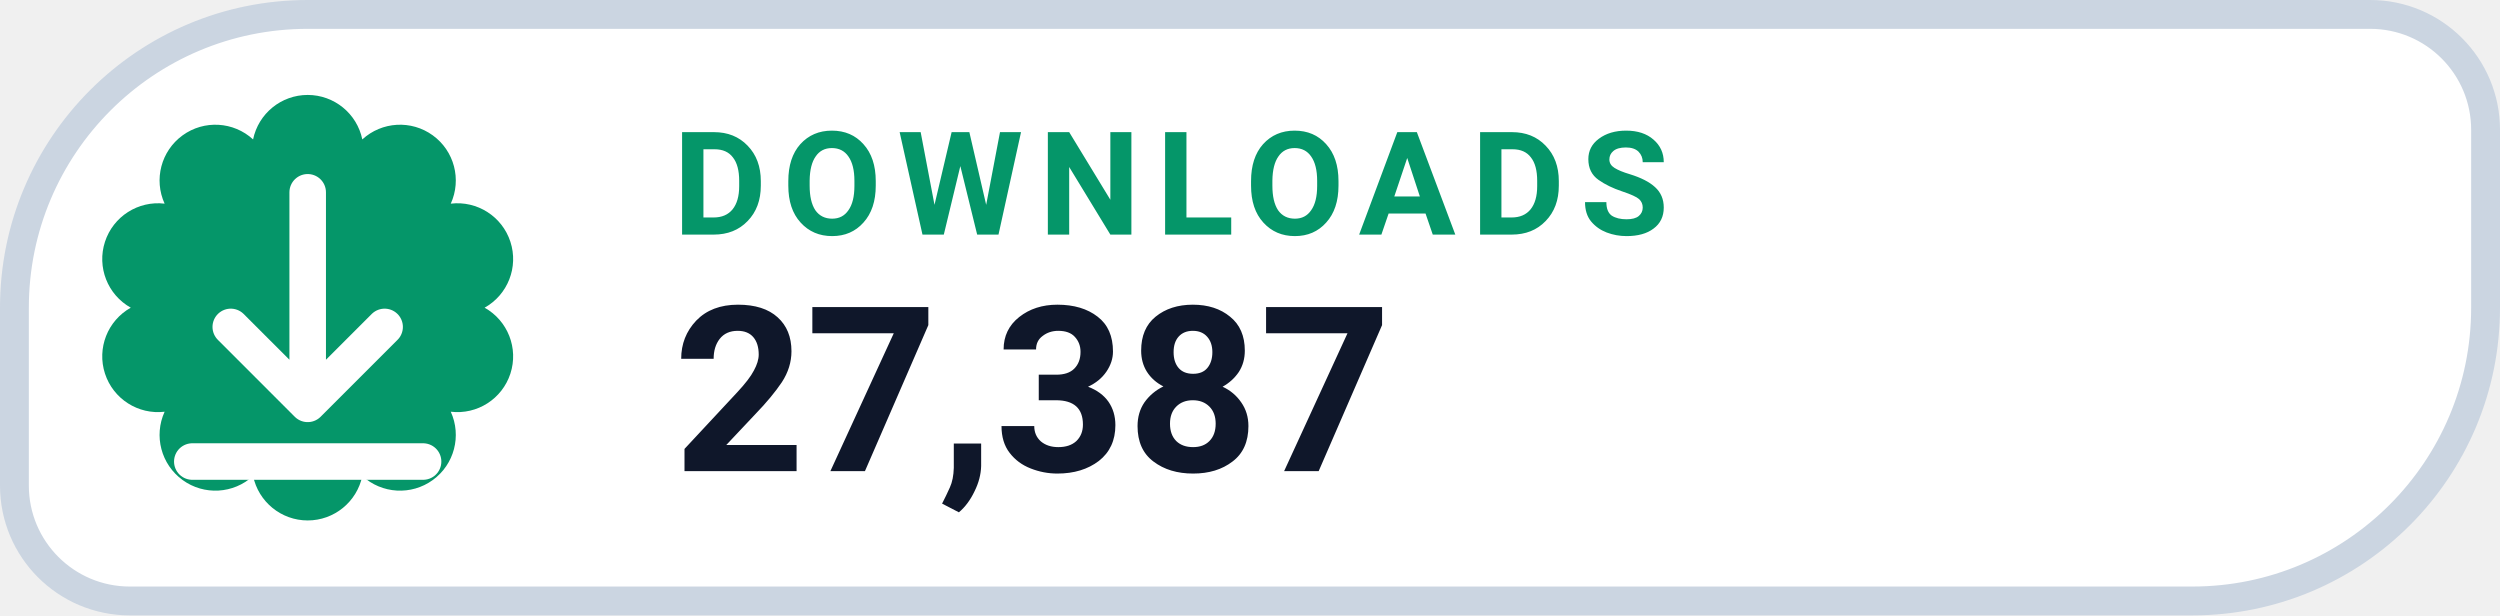
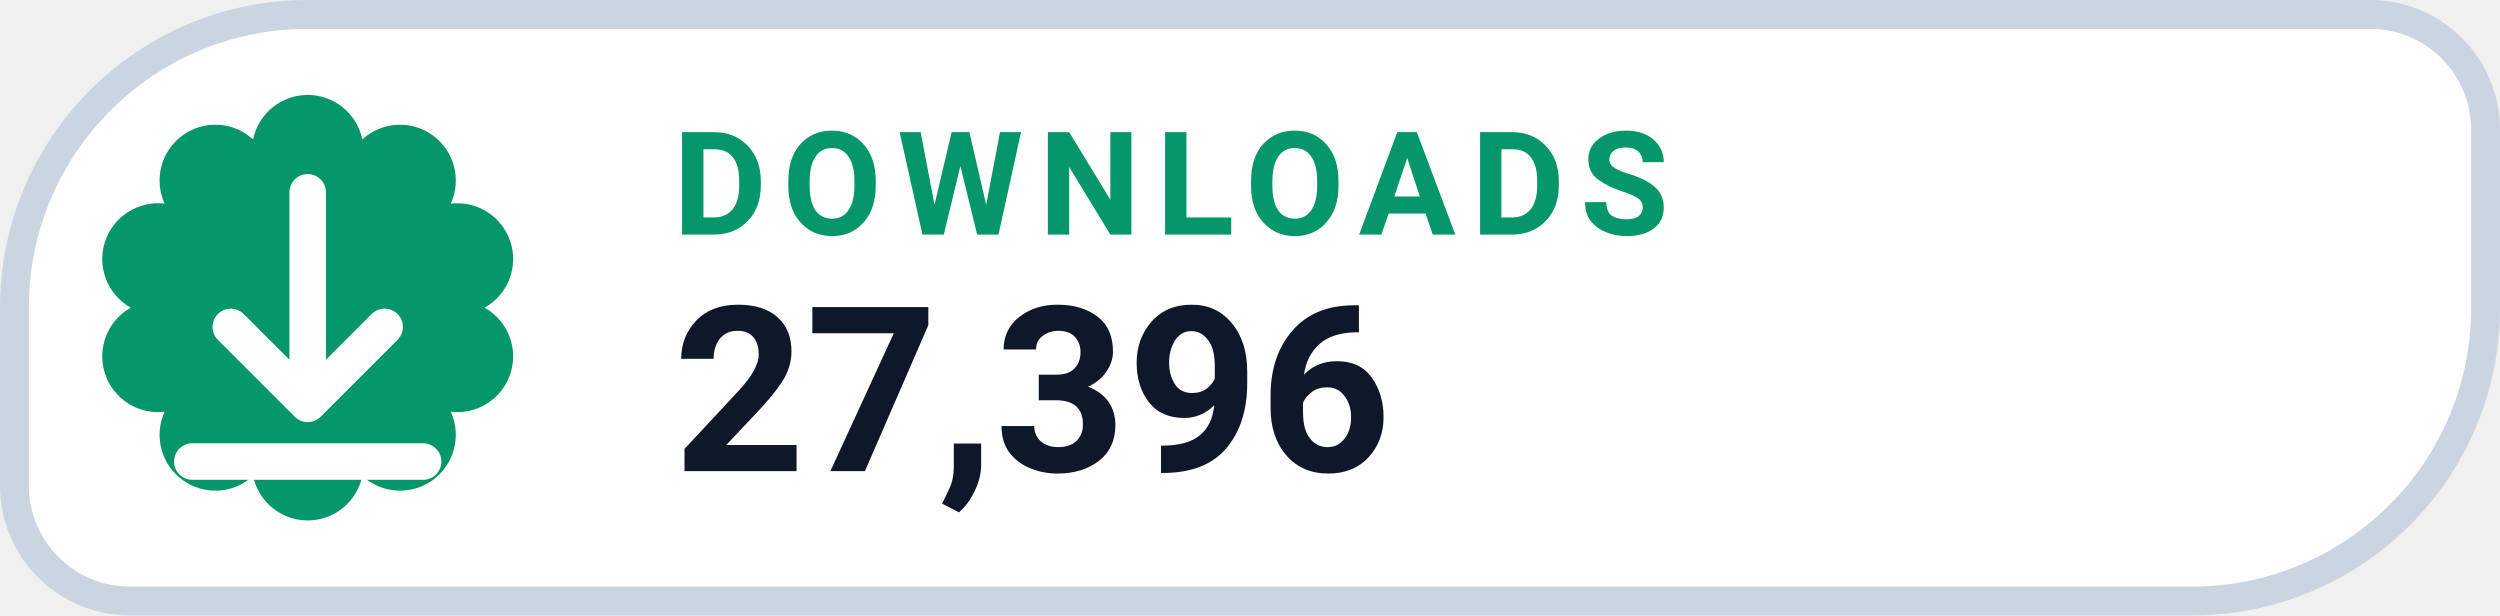
- <svg xmlns="http://www.w3.org/2000/svg" width="130" height="32" viewBox="0 0 130 32" role="img" aria-label="DOWNLOADS 27,387">
+ <svg xmlns="http://www.w3.org/2000/svg" width="130" height="32" viewBox="0 0 130 32" role="img" aria-label="DOWNLOADS 27,396">
  <path d="M 16.00 0.75 H 123.25 A 6.00 6.00 0 0 1 129.25 6.75 V 16.00 A 15.25 15.25 0 0 1 114.00 31.25 H 6.75 A 6.00 6.00 0 0 1 0.75 25.25 V 16.00 A 15.25 15.25 0 0 1 16.00 0.75 Z" fill="#FFFFFF" stroke="#CBD5E1" stroke-width="1.5" />
  <path d="M 13.16 7.25 A 2.90 2.90 0 0 1 18.84 7.25 A 2.90 2.90 0 0 1 23.44 10.59 A 2.90 2.90 0 0 1 25.20 16.00 A 2.90 2.90 0 0 1 23.44 21.41 A 2.90 2.90 0 0 1 18.84 24.75 A 2.90 2.90 0 0 1 13.16 24.75 A 2.90 2.90 0 0 1 8.56 21.41 A 2.90 2.90 0 0 1 6.80 16.00 A 2.90 2.90 0 0 1 8.56 10.59 A 2.90 2.90 0 0 1 13.16 7.25 Z" fill="#059669" />
  <g transform="translate(16 16)" style="color:#FFFFFF;">
    <path d="M0 -6 v11 m0 0 l4 -4 m-4 4 l-4 -4 M-6 8 h12" fill="none" stroke="currentColor" stroke-width="1.9" stroke-linecap="round" stroke-linejoin="round" />
  </g>
  <text x="35" y="12.2" fill="#059669" font-family="-apple-system,BlinkMacSystemFont,'Segoe UI',Roboto,Helvetica,Arial,sans-serif" font-size="7.5" font-weight="700" letter-spacing=".8">DOWNLOADS</text>
-   <text x="35" y="24.5" fill="#0F172A" font-family="-apple-system,BlinkMacSystemFont,'Segoe UI',Roboto,Helvetica,Arial,sans-serif" font-size="12" font-weight="750">27,387</text>
+   <text x="35" y="24.5" fill="#0F172A" font-family="-apple-system,BlinkMacSystemFont,'Segoe UI',Roboto,Helvetica,Arial,sans-serif" font-size="12" font-weight="750">27,396</text>
</svg>
